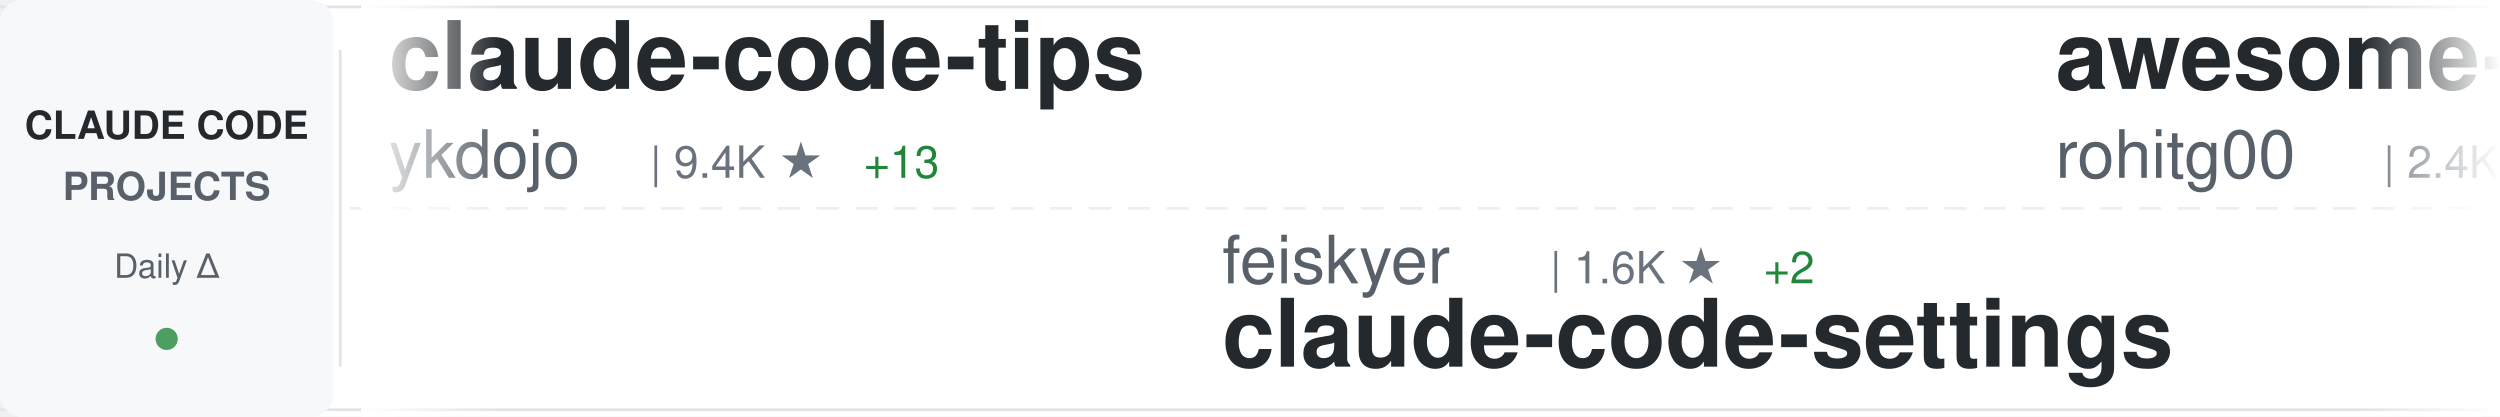
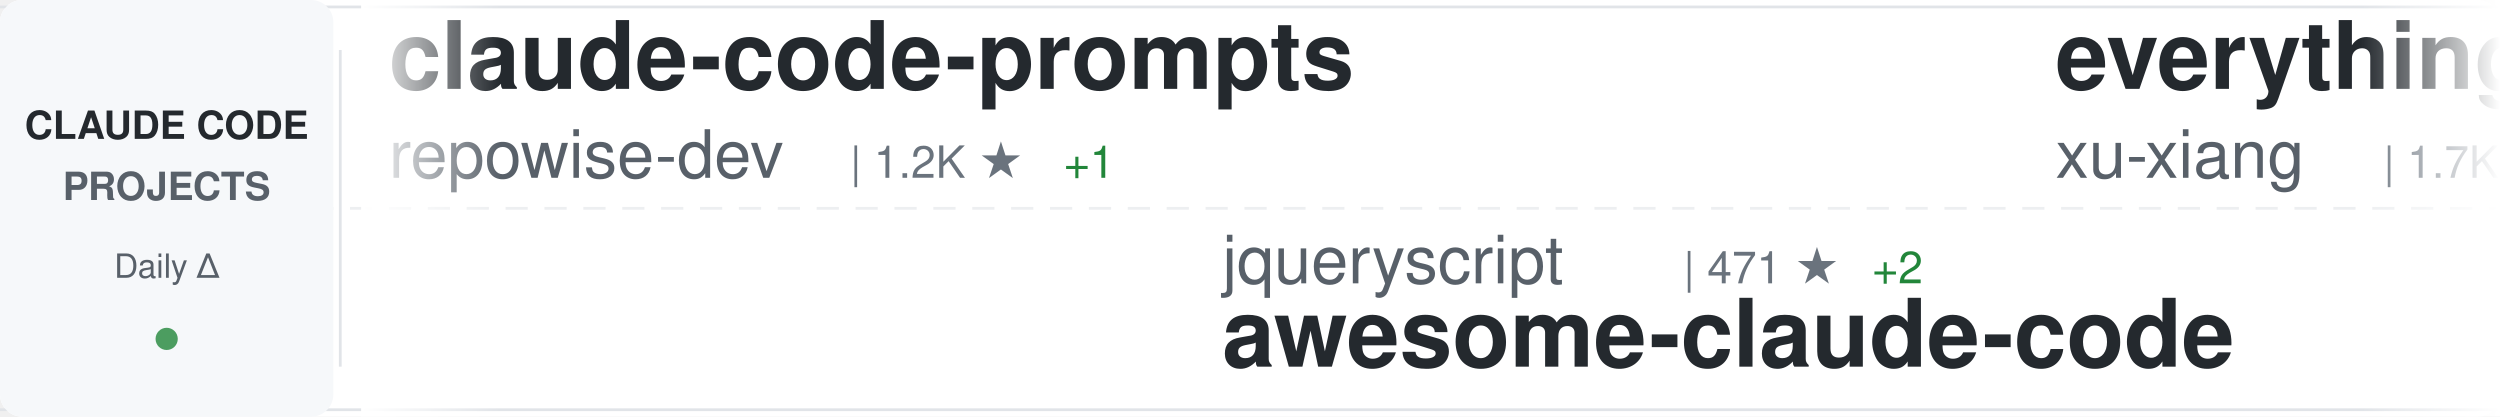
<svg xmlns="http://www.w3.org/2000/svg" width="900" height="150">
  <defs>
    <linearGradient id="awesomeLeftFade" x1="0%" y1="0%" x2="100%" y2="0%">
      <stop offset="0%" style="stop-color:#ffffff;stop-opacity:1" />
      <stop offset="100%" style="stop-color:#ffffff;stop-opacity:0" />
    </linearGradient>
    <linearGradient id="awesomeRightFade" x1="0%" y1="0%" x2="100%" y2="0%">
      <stop offset="0%" style="stop-color:#ffffff;stop-opacity:0" />
      <stop offset="100%" style="stop-color:#ffffff;stop-opacity:1" />
    </linearGradient>
  </defs>
  <rect width="900" height="150" fill="#ffffff" rx="8" />
  <rect x="0" y="2" width="900" height="1" fill="#e1e4e8" />
  <rect x="0" y="147" width="900" height="1" fill="#e1e4e8" />
  <line x1="0" y1="75" x2="900" y2="75" stroke="#e1e4e8" stroke-width="1" stroke-dasharray="8 6" opacity="0.6" />
  <rect x="0" y="0" width="120" height="150" fill="#f6f8fa" rx="8" />
  <text x="60" y="50" font-family="-apple-system, BlinkMacSystemFont, 'Segoe UI', Helvetica, Arial, sans-serif" font-size="14" font-weight="600" fill="#24292e" text-anchor="middle">CLAUDE CODE</text>
  <text x="60" y="72" font-family="-apple-system, BlinkMacSystemFont, 'Segoe UI', Helvetica, Arial, sans-serif" font-size="14" font-weight="600" fill="#586069" text-anchor="middle">PROJECTS</text>
  <text x="60" y="100" font-family="-apple-system, BlinkMacSystemFont, 'Segoe UI', Helvetica, Arial, sans-serif" font-size="12" font-weight="500" fill="#586069" text-anchor="middle">Daily Δ</text>
  <circle cx="60" cy="122" r="4" fill="#22863a" opacity="0.8" />
  <rect x="122" y="18" width="1" height="114" fill="#e1e4e8" />
  <clipPath id="awesomeTickerClip">
    <rect x="130" y="0" width="770" height="150" />
  </clipPath>
  <g clip-path="url(#awesomeTickerClip)">
    <g id="awesomeTickerItems">
      <animateTransform attributeName="transform" attributeType="XML" type="translate" from="0 0" to="-3000 0" dur="54s" repeatCount="indefinite" />
      <g transform="translate(0, 0)">
-         <text x="140" y="32" font-family="-apple-system, BlinkMacSystemFont, 'Segoe UI', Helvetica, Arial, sans-serif" font-size="34" font-weight="600" fill="#24292e">claude-code-tips</text>
-         <text x="140" y="64" font-family="-apple-system, BlinkMacSystemFont, 'Segoe UI', Helvetica, Arial, sans-serif" font-size="24" font-weight="400" fill="#586069">ykdojo</text>
-         <text x="234" y="64" font-family="-apple-system, BlinkMacSystemFont, 'Segoe UI', Helvetica, Arial, sans-serif" font-size="16" font-weight="500" fill="#6a737d">| 9.4K ★</text>
-         <text x="311" y="64" font-family="-apple-system, BlinkMacSystemFont, 'Segoe UI', Helvetica, Arial, sans-serif" font-size="16" font-weight="500" fill="#22863a"> +13</text>
-       </g>
-       <g transform="translate(300, 0)">
-         <text x="140" y="102" font-family="-apple-system, BlinkMacSystemFont, 'Segoe UI', Helvetica, Arial, sans-serif" font-size="24" font-weight="400" fill="#586069">feiskyer</text>
-         <text x="258" y="102" font-family="-apple-system, BlinkMacSystemFont, 'Segoe UI', Helvetica, Arial, sans-serif" font-size="16" font-weight="500" fill="#6a737d">| 1.6K ★</text>
-         <text x="335" y="102" font-family="-apple-system, BlinkMacSystemFont, 'Segoe UI', Helvetica, Arial, sans-serif" font-size="16" font-weight="500" fill="#22863a"> +2</text>
-         <text x="140" y="132" font-family="-apple-system, BlinkMacSystemFont, 'Segoe UI', Helvetica, Arial, sans-serif" font-size="34" font-weight="600" fill="#24292e">claude-code-settings</text>
-       </g>
-       <g transform="translate(600, 0)">
-         <text x="140" y="32" font-family="-apple-system, BlinkMacSystemFont, 'Segoe UI', Helvetica, Arial, sans-serif" font-size="34" font-weight="600" fill="#24292e">awesome-claude-code-tool...</text>
-         <text x="140" y="64" font-family="-apple-system, BlinkMacSystemFont, 'Segoe UI', Helvetica, Arial, sans-serif" font-size="24" font-weight="400" fill="#586069">rohitg00</text>
-         <text x="258" y="64" font-family="-apple-system, BlinkMacSystemFont, 'Segoe UI', Helvetica, Arial, sans-serif" font-size="16" font-weight="500" fill="#6a737d">| 2.4K ★</text>
-         <text x="335" y="64" font-family="-apple-system, BlinkMacSystemFont, 'Segoe UI', Helvetica, Arial, sans-serif" font-size="16" font-weight="500" fill="#22863a"> +2</text>
-       </g>
-       <g transform="translate(900, 0)">
-         <text x="140" y="102" font-family="-apple-system, BlinkMacSystemFont, 'Segoe UI', Helvetica, Arial, sans-serif" font-size="24" font-weight="400" fill="#586069">shareAI-lab</text>
-         <text x="294" y="102" font-family="-apple-system, BlinkMacSystemFont, 'Segoe UI', Helvetica, Arial, sans-serif" font-size="16" font-weight="500" fill="#6a737d">| 71.7K ★</text>
-         <text x="380" y="102" font-family="-apple-system, BlinkMacSystemFont, 'Segoe UI', Helvetica, Arial, sans-serif" font-size="16" font-weight="500" fill="#22863a"> +174</text>
-         <text x="140" y="132" font-family="-apple-system, BlinkMacSystemFont, 'Segoe UI', Helvetica, Arial, sans-serif" font-size="34" font-weight="600" fill="#24292e">learn-claude-code</text>
-       </g>
-       <g transform="translate(1200, 0)">
-         <text x="140" y="32" font-family="-apple-system, BlinkMacSystemFont, 'Segoe UI', Helvetica, Arial, sans-serif" font-size="34" font-weight="600" fill="#24292e">claude-code-base-action</text>
-         <text x="140" y="64" font-family="-apple-system, BlinkMacSystemFont, 'Segoe UI', Helvetica, Arial, sans-serif" font-size="24" font-weight="400" fill="#586069">anthropics</text>
-         <text x="282" y="64" font-family="-apple-system, BlinkMacSystemFont, 'Segoe UI', Helvetica, Arial, sans-serif" font-size="16" font-weight="500" fill="#6a737d">| 916 ★</text>
-       </g>
-       <g transform="translate(1500, 0)">
-         <text x="140" y="102" font-family="-apple-system, BlinkMacSystemFont, 'Segoe UI', Helvetica, Arial, sans-serif" font-size="24" font-weight="400" fill="#586069">Yeachan-Heo</text>
-         <text x="294" y="102" font-family="-apple-system, BlinkMacSystemFont, 'Segoe UI', Helvetica, Arial, sans-serif" font-size="16" font-weight="500" fill="#6a737d">| 37.9K ★</text>
-         <text x="380" y="102" font-family="-apple-system, BlinkMacSystemFont, 'Segoe UI', Helvetica, Arial, sans-serif" font-size="16" font-weight="500" fill="#22863a"> +34</text>
-         <text x="140" y="132" font-family="-apple-system, BlinkMacSystemFont, 'Segoe UI', Helvetica, Arial, sans-serif" font-size="34" font-weight="600" fill="#24292e">oh-my-claudecode</text>
-       </g>
-       <g transform="translate(1800, 0)">
        <text x="140" y="32" font-family="-apple-system, BlinkMacSystemFont, 'Segoe UI', Helvetica, Arial, sans-serif" font-size="34" font-weight="600" fill="#24292e">claude-code-prompts</text>
        <text x="140" y="64" font-family="-apple-system, BlinkMacSystemFont, 'Segoe UI', Helvetica, Arial, sans-serif" font-size="24" font-weight="400" fill="#586069">repowise-dev</text>
        <text x="306" y="64" font-family="-apple-system, BlinkMacSystemFont, 'Segoe UI', Helvetica, Arial, sans-serif" font-size="16" font-weight="500" fill="#6a737d">| 1.2K ★</text>
-         <text x="383" y="64" font-family="-apple-system, BlinkMacSystemFont, 'Segoe UI', Helvetica, Arial, sans-serif" font-size="16" font-weight="500" fill="#22863a"> +2</text>
+         <text x="383" y="64" font-family="-apple-system, BlinkMacSystemFont, 'Segoe UI', Helvetica, Arial, sans-serif" font-size="16" font-weight="500" fill="#22863a"> +1</text>
+       </g>
+       <g transform="translate(300, 0)">
+         <text x="140" y="102" font-family="-apple-system, BlinkMacSystemFont, 'Segoe UI', Helvetica, Arial, sans-serif" font-size="24" font-weight="400" fill="#586069">jqueryscript</text>
+         <text x="306" y="102" font-family="-apple-system, BlinkMacSystemFont, 'Segoe UI', Helvetica, Arial, sans-serif" font-size="16" font-weight="500" fill="#6a737d">| 471 ★</text>
+         <text x="374" y="102" font-family="-apple-system, BlinkMacSystemFont, 'Segoe UI', Helvetica, Arial, sans-serif" font-size="16" font-weight="500" fill="#22863a"> +2</text>
+         <text x="140" y="132" font-family="-apple-system, BlinkMacSystemFont, 'Segoe UI', Helvetica, Arial, sans-serif" font-size="34" font-weight="600" fill="#24292e">awesome-claude-code</text>
+       </g>
+       <g transform="translate(600, 0)">
+         <text x="140" y="32" font-family="-apple-system, BlinkMacSystemFont, 'Segoe UI', Helvetica, Arial, sans-serif" font-size="34" font-weight="600" fill="#24292e">everything-claude-code-z...</text>
+         <text x="140" y="64" font-family="-apple-system, BlinkMacSystemFont, 'Segoe UI', Helvetica, Arial, sans-serif" font-size="24" font-weight="400" fill="#586069">xu-xiang</text>
+         <text x="258" y="64" font-family="-apple-system, BlinkMacSystemFont, 'Segoe UI', Helvetica, Arial, sans-serif" font-size="16" font-weight="500" fill="#6a737d">| 1.7K ★</text>
+         <text x="335" y="64" font-family="-apple-system, BlinkMacSystemFont, 'Segoe UI', Helvetica, Arial, sans-serif" font-size="16" font-weight="500" fill="#22863a"> +12</text>
+       </g>
+       <g transform="translate(900, 0)">
+         <text x="140" y="102" font-family="-apple-system, BlinkMacSystemFont, 'Segoe UI', Helvetica, Arial, sans-serif" font-size="24" font-weight="400" fill="#586069">OneRedOak</text>
+         <text x="270" y="102" font-family="-apple-system, BlinkMacSystemFont, 'Segoe UI', Helvetica, Arial, sans-serif" font-size="16" font-weight="500" fill="#6a737d">| 3.9K ★</text>
+         <text x="140" y="132" font-family="-apple-system, BlinkMacSystemFont, 'Segoe UI', Helvetica, Arial, sans-serif" font-size="34" font-weight="600" fill="#24292e">claude-code-workflows</text>
+       </g>
+       <g transform="translate(1200, 0)">
+         <text x="140" y="32" font-family="-apple-system, BlinkMacSystemFont, 'Segoe UI', Helvetica, Arial, sans-serif" font-size="34" font-weight="600" fill="#24292e">my-claude-code-setup</text>
+         <text x="140" y="64" font-family="-apple-system, BlinkMacSystemFont, 'Segoe UI', Helvetica, Arial, sans-serif" font-size="24" font-weight="400" fill="#586069">centminmod</text>
+         <text x="282" y="64" font-family="-apple-system, BlinkMacSystemFont, 'Segoe UI', Helvetica, Arial, sans-serif" font-size="16" font-weight="500" fill="#6a737d">| 2.5K ★</text>
+         <text x="359" y="64" font-family="-apple-system, BlinkMacSystemFont, 'Segoe UI', Helvetica, Arial, sans-serif" font-size="16" font-weight="500" fill="#22863a"> +2</text>
+       </g>
+       <g transform="translate(1500, 0)">
+         <text x="140" y="102" font-family="-apple-system, BlinkMacSystemFont, 'Segoe UI', Helvetica, Arial, sans-serif" font-size="24" font-weight="400" fill="#586069">lowcortisolprogrammer</text>
+         <text x="414" y="102" font-family="-apple-system, BlinkMacSystemFont, 'Segoe UI', Helvetica, Arial, sans-serif" font-size="16" font-weight="500" fill="#6a737d">| 171 ★</text>
+         <text x="140" y="132" font-family="-apple-system, BlinkMacSystemFont, 'Segoe UI', Helvetica, Arial, sans-serif" font-size="34" font-weight="600" fill="#24292e">claude-code</text>
+       </g>
+       <g transform="translate(1800, 0)">
+         <text x="140" y="32" font-family="-apple-system, BlinkMacSystemFont, 'Segoe UI', Helvetica, Arial, sans-serif" font-size="34" font-weight="600" fill="#24292e">claude-code-best-practic...</text>
+         <text x="140" y="64" font-family="-apple-system, BlinkMacSystemFont, 'Segoe UI', Helvetica, Arial, sans-serif" font-size="24" font-weight="400" fill="#586069">shanraisshan</text>
+         <text x="306" y="64" font-family="-apple-system, BlinkMacSystemFont, 'Segoe UI', Helvetica, Arial, sans-serif" font-size="16" font-weight="500" fill="#6a737d">| 63.2K ★</text>
+         <text x="392" y="64" font-family="-apple-system, BlinkMacSystemFont, 'Segoe UI', Helvetica, Arial, sans-serif" font-size="16" font-weight="500" fill="#22863a"> +66</text>
      </g>
      <g transform="translate(2100, 0)">
-         <text x="140" y="102" font-family="-apple-system, BlinkMacSystemFont, 'Segoe UI', Helvetica, Arial, sans-serif" font-size="24" font-weight="400" fill="#586069">KPR111</text>
-         <text x="234" y="102" font-family="-apple-system, BlinkMacSystemFont, 'Segoe UI', Helvetica, Arial, sans-serif" font-size="16" font-weight="500" fill="#6a737d">| 18 ★</text>
-         <text x="140" y="132" font-family="-apple-system, BlinkMacSystemFont, 'Segoe UI', Helvetica, Arial, sans-serif" font-size="34" font-weight="600" fill="#24292e">Claude-Code</text>
+         <text x="140" y="102" font-family="-apple-system, BlinkMacSystemFont, 'Segoe UI', Helvetica, Arial, sans-serif" font-size="24" font-weight="400" fill="#586069">777genius</text>
+         <text x="270" y="102" font-family="-apple-system, BlinkMacSystemFont, 'Segoe UI', Helvetica, Arial, sans-serif" font-size="16" font-weight="500" fill="#6a737d">| 921 ★</text>
+         <text x="338" y="102" font-family="-apple-system, BlinkMacSystemFont, 'Segoe UI', Helvetica, Arial, sans-serif" font-size="16" font-weight="500" fill="#22863a"> +1</text>
+         <text x="140" y="132" font-family="-apple-system, BlinkMacSystemFont, 'Segoe UI', Helvetica, Arial, sans-serif" font-size="34" font-weight="600" fill="#24292e">claude-code-source-code</text>
      </g>
      <g transform="translate(2400, 0)">
-         <text x="140" y="32" font-family="-apple-system, BlinkMacSystemFont, 'Segoe UI', Helvetica, Arial, sans-serif" font-size="34" font-weight="600" fill="#24292e">claude-code-video-toolki...</text>
-         <text x="140" y="64" font-family="-apple-system, BlinkMacSystemFont, 'Segoe UI', Helvetica, Arial, sans-serif" font-size="24" font-weight="400" fill="#586069">digitalsamba</text>
-         <text x="306" y="64" font-family="-apple-system, BlinkMacSystemFont, 'Segoe UI', Helvetica, Arial, sans-serif" font-size="16" font-weight="500" fill="#6a737d">| 1.8K ★</text>
-         <text x="383" y="64" font-family="-apple-system, BlinkMacSystemFont, 'Segoe UI', Helvetica, Arial, sans-serif" font-size="16" font-weight="500" fill="#22863a"> +6</text>
+         <text x="140" y="32" font-family="-apple-system, BlinkMacSystemFont, 'Segoe UI', Helvetica, Arial, sans-serif" font-size="34" font-weight="600" fill="#24292e">claude-code-router</text>
+         <text x="140" y="64" font-family="-apple-system, BlinkMacSystemFont, 'Segoe UI', Helvetica, Arial, sans-serif" font-size="24" font-weight="400" fill="#586069">musistudio</text>
+         <text x="282" y="64" font-family="-apple-system, BlinkMacSystemFont, 'Segoe UI', Helvetica, Arial, sans-serif" font-size="16" font-weight="500" fill="#6a737d">| 36.0K ★</text>
+         <text x="368" y="64" font-family="-apple-system, BlinkMacSystemFont, 'Segoe UI', Helvetica, Arial, sans-serif" font-size="16" font-weight="500" fill="#22863a"> +43</text>
      </g>
      <g transform="translate(2700, 0)">
-         <text x="140" y="102" font-family="-apple-system, BlinkMacSystemFont, 'Segoe UI', Helvetica, Arial, sans-serif" font-size="24" font-weight="400" fill="#586069">Maciek-roboblog</text>
-         <text x="342" y="102" font-family="-apple-system, BlinkMacSystemFont, 'Segoe UI', Helvetica, Arial, sans-serif" font-size="16" font-weight="500" fill="#6a737d">| 8.5K ★</text>
-         <text x="419" y="102" font-family="-apple-system, BlinkMacSystemFont, 'Segoe UI', Helvetica, Arial, sans-serif" font-size="16" font-weight="500" fill="#22863a"> +8</text>
-         <text x="140" y="132" font-family="-apple-system, BlinkMacSystemFont, 'Segoe UI', Helvetica, Arial, sans-serif" font-size="34" font-weight="600" fill="#24292e">Claude-Code-Usage-Monito...</text>
+         <text x="140" y="102" font-family="-apple-system, BlinkMacSystemFont, 'Segoe UI', Helvetica, Arial, sans-serif" font-size="24" font-weight="400" fill="#586069">fuergaosi233</text>
+         <text x="306" y="102" font-family="-apple-system, BlinkMacSystemFont, 'Segoe UI', Helvetica, Arial, sans-serif" font-size="16" font-weight="500" fill="#6a737d">| 2.7K ★</text>
+         <text x="383" y="102" font-family="-apple-system, BlinkMacSystemFont, 'Segoe UI', Helvetica, Arial, sans-serif" font-size="16" font-weight="500" fill="#22863a"> +2</text>
+         <text x="140" y="132" font-family="-apple-system, BlinkMacSystemFont, 'Segoe UI', Helvetica, Arial, sans-serif" font-size="34" font-weight="600" fill="#24292e">claude-code-proxy</text>
      </g>
      <g transform="translate(3000, 0)">
-         <text x="140" y="32" font-family="-apple-system, BlinkMacSystemFont, 'Segoe UI', Helvetica, Arial, sans-serif" font-size="34" font-weight="600" fill="#24292e">claude-code-tips</text>
-         <text x="140" y="64" font-family="-apple-system, BlinkMacSystemFont, 'Segoe UI', Helvetica, Arial, sans-serif" font-size="24" font-weight="400" fill="#586069">ykdojo</text>
-         <text x="234" y="64" font-family="-apple-system, BlinkMacSystemFont, 'Segoe UI', Helvetica, Arial, sans-serif" font-size="16" font-weight="500" fill="#6a737d">| 9.4K ★</text>
-         <text x="311" y="64" font-family="-apple-system, BlinkMacSystemFont, 'Segoe UI', Helvetica, Arial, sans-serif" font-size="16" font-weight="500" fill="#22863a"> +13</text>
+         <text x="140" y="32" font-family="-apple-system, BlinkMacSystemFont, 'Segoe UI', Helvetica, Arial, sans-serif" font-size="34" font-weight="600" fill="#24292e">claude-code-prompts</text>
+         <text x="140" y="64" font-family="-apple-system, BlinkMacSystemFont, 'Segoe UI', Helvetica, Arial, sans-serif" font-size="24" font-weight="400" fill="#586069">repowise-dev</text>
+         <text x="306" y="64" font-family="-apple-system, BlinkMacSystemFont, 'Segoe UI', Helvetica, Arial, sans-serif" font-size="16" font-weight="500" fill="#6a737d">| 1.2K ★</text>
+         <text x="383" y="64" font-family="-apple-system, BlinkMacSystemFont, 'Segoe UI', Helvetica, Arial, sans-serif" font-size="16" font-weight="500" fill="#22863a"> +1</text>
      </g>
      <g transform="translate(3300, 0)">
-         <text x="140" y="102" font-family="-apple-system, BlinkMacSystemFont, 'Segoe UI', Helvetica, Arial, sans-serif" font-size="24" font-weight="400" fill="#586069">feiskyer</text>
-         <text x="258" y="102" font-family="-apple-system, BlinkMacSystemFont, 'Segoe UI', Helvetica, Arial, sans-serif" font-size="16" font-weight="500" fill="#6a737d">| 1.6K ★</text>
-         <text x="335" y="102" font-family="-apple-system, BlinkMacSystemFont, 'Segoe UI', Helvetica, Arial, sans-serif" font-size="16" font-weight="500" fill="#22863a"> +2</text>
-         <text x="140" y="132" font-family="-apple-system, BlinkMacSystemFont, 'Segoe UI', Helvetica, Arial, sans-serif" font-size="34" font-weight="600" fill="#24292e">claude-code-settings</text>
+         <text x="140" y="102" font-family="-apple-system, BlinkMacSystemFont, 'Segoe UI', Helvetica, Arial, sans-serif" font-size="24" font-weight="400" fill="#586069">jqueryscript</text>
+         <text x="306" y="102" font-family="-apple-system, BlinkMacSystemFont, 'Segoe UI', Helvetica, Arial, sans-serif" font-size="16" font-weight="500" fill="#6a737d">| 471 ★</text>
+         <text x="374" y="102" font-family="-apple-system, BlinkMacSystemFont, 'Segoe UI', Helvetica, Arial, sans-serif" font-size="16" font-weight="500" fill="#22863a"> +2</text>
+         <text x="140" y="132" font-family="-apple-system, BlinkMacSystemFont, 'Segoe UI', Helvetica, Arial, sans-serif" font-size="34" font-weight="600" fill="#24292e">awesome-claude-code</text>
      </g>
      <g transform="translate(3600, 0)">
-         <text x="140" y="32" font-family="-apple-system, BlinkMacSystemFont, 'Segoe UI', Helvetica, Arial, sans-serif" font-size="34" font-weight="600" fill="#24292e">awesome-claude-code-tool...</text>
-         <text x="140" y="64" font-family="-apple-system, BlinkMacSystemFont, 'Segoe UI', Helvetica, Arial, sans-serif" font-size="24" font-weight="400" fill="#586069">rohitg00</text>
-         <text x="258" y="64" font-family="-apple-system, BlinkMacSystemFont, 'Segoe UI', Helvetica, Arial, sans-serif" font-size="16" font-weight="500" fill="#6a737d">| 2.4K ★</text>
-         <text x="335" y="64" font-family="-apple-system, BlinkMacSystemFont, 'Segoe UI', Helvetica, Arial, sans-serif" font-size="16" font-weight="500" fill="#22863a"> +2</text>
+         <text x="140" y="32" font-family="-apple-system, BlinkMacSystemFont, 'Segoe UI', Helvetica, Arial, sans-serif" font-size="34" font-weight="600" fill="#24292e">everything-claude-code-z...</text>
+         <text x="140" y="64" font-family="-apple-system, BlinkMacSystemFont, 'Segoe UI', Helvetica, Arial, sans-serif" font-size="24" font-weight="400" fill="#586069">xu-xiang</text>
+         <text x="258" y="64" font-family="-apple-system, BlinkMacSystemFont, 'Segoe UI', Helvetica, Arial, sans-serif" font-size="16" font-weight="500" fill="#6a737d">| 1.7K ★</text>
+         <text x="335" y="64" font-family="-apple-system, BlinkMacSystemFont, 'Segoe UI', Helvetica, Arial, sans-serif" font-size="16" font-weight="500" fill="#22863a"> +12</text>
      </g>
      <g transform="translate(3900, 0)">
-         <text x="140" y="102" font-family="-apple-system, BlinkMacSystemFont, 'Segoe UI', Helvetica, Arial, sans-serif" font-size="24" font-weight="400" fill="#586069">shareAI-lab</text>
-         <text x="294" y="102" font-family="-apple-system, BlinkMacSystemFont, 'Segoe UI', Helvetica, Arial, sans-serif" font-size="16" font-weight="500" fill="#6a737d">| 71.7K ★</text>
-         <text x="380" y="102" font-family="-apple-system, BlinkMacSystemFont, 'Segoe UI', Helvetica, Arial, sans-serif" font-size="16" font-weight="500" fill="#22863a"> +174</text>
-         <text x="140" y="132" font-family="-apple-system, BlinkMacSystemFont, 'Segoe UI', Helvetica, Arial, sans-serif" font-size="34" font-weight="600" fill="#24292e">learn-claude-code</text>
+         <text x="140" y="102" font-family="-apple-system, BlinkMacSystemFont, 'Segoe UI', Helvetica, Arial, sans-serif" font-size="24" font-weight="400" fill="#586069">OneRedOak</text>
+         <text x="270" y="102" font-family="-apple-system, BlinkMacSystemFont, 'Segoe UI', Helvetica, Arial, sans-serif" font-size="16" font-weight="500" fill="#6a737d">| 3.9K ★</text>
+         <text x="140" y="132" font-family="-apple-system, BlinkMacSystemFont, 'Segoe UI', Helvetica, Arial, sans-serif" font-size="34" font-weight="600" fill="#24292e">claude-code-workflows</text>
      </g>
    </g>
  </g>
  <rect x="130" y="0" width="50" height="150" fill="url(#awesomeLeftFade)" />
  <rect x="850" y="0" width="50" height="150" fill="url(#awesomeRightFade)" />
</svg>
